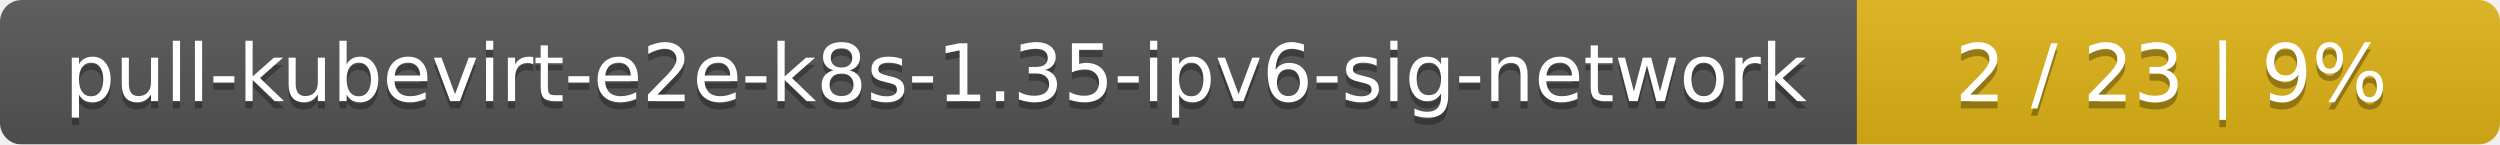
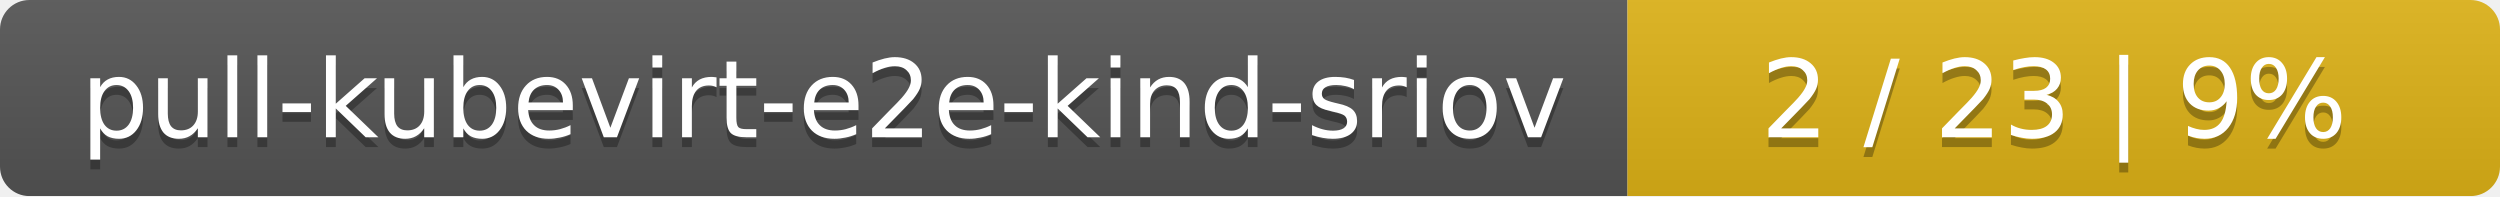
- <svg xmlns="http://www.w3.org/2000/svg" width="346" height="20">
+ <svg xmlns="http://www.w3.org/2000/svg" width="255" height="20">
  <linearGradient id="smooth" x2="0" y2="100%">
    <stop offset="0" stop-color="#bbb" stop-opacity=".1" />
    <stop offset="1" stop-opacity=".1" />
  </linearGradient>
  <mask id="round">
-     <rect width="346" height="20" rx="3" fill="#fff" />
+     <rect width="255" height="20" rx="3" fill="#fff" />
  </mask>
  <g mask="url(#round)">
-     <rect width="257" height="20" fill="#555" />
-     <rect x="257" width="89" height="20" fill="#dfb317" />
-     <rect width="346" height="20" fill="url(#smooth)" />
+     <rect width="166" height="20" fill="#555" />
+     <rect x="166" width="89" height="20" fill="#dfb317" />
+     <rect width="255" height="20" fill="url(#smooth)" />
  </g>
  <g fill="#fff" text-anchor="middle" font-family="DejaVu Sans,Verdana,Geneva,sans-serif" font-size="11">
-     <text x="129.5" y="15" fill="#010101" fill-opacity=".3">pull-kubevirt-e2e-k8s-1.35-ipv6-sig-network</text>
-     <text x="129.5" y="14">pull-kubevirt-e2e-k8s-1.35-ipv6-sig-network</text>
-     <text x="300.5" y="15" fill="#010101" fill-opacity=".3">2 / 23    |    9%</text>
-     <text x="300.5" y="14">2 / 23    |    9%</text>
+     <text x="84" y="15" fill="#010101" fill-opacity=".3">pull-kubevirt-e2e-kind-sriov</text>
+     <text x="84" y="14">pull-kubevirt-e2e-kind-sriov</text>
+     <text x="209.5" y="15" fill="#010101" fill-opacity=".3">2 / 23    |    9%</text>
+     <text x="209.5" y="14">2 / 23    |    9%</text>
  </g>
</svg>
